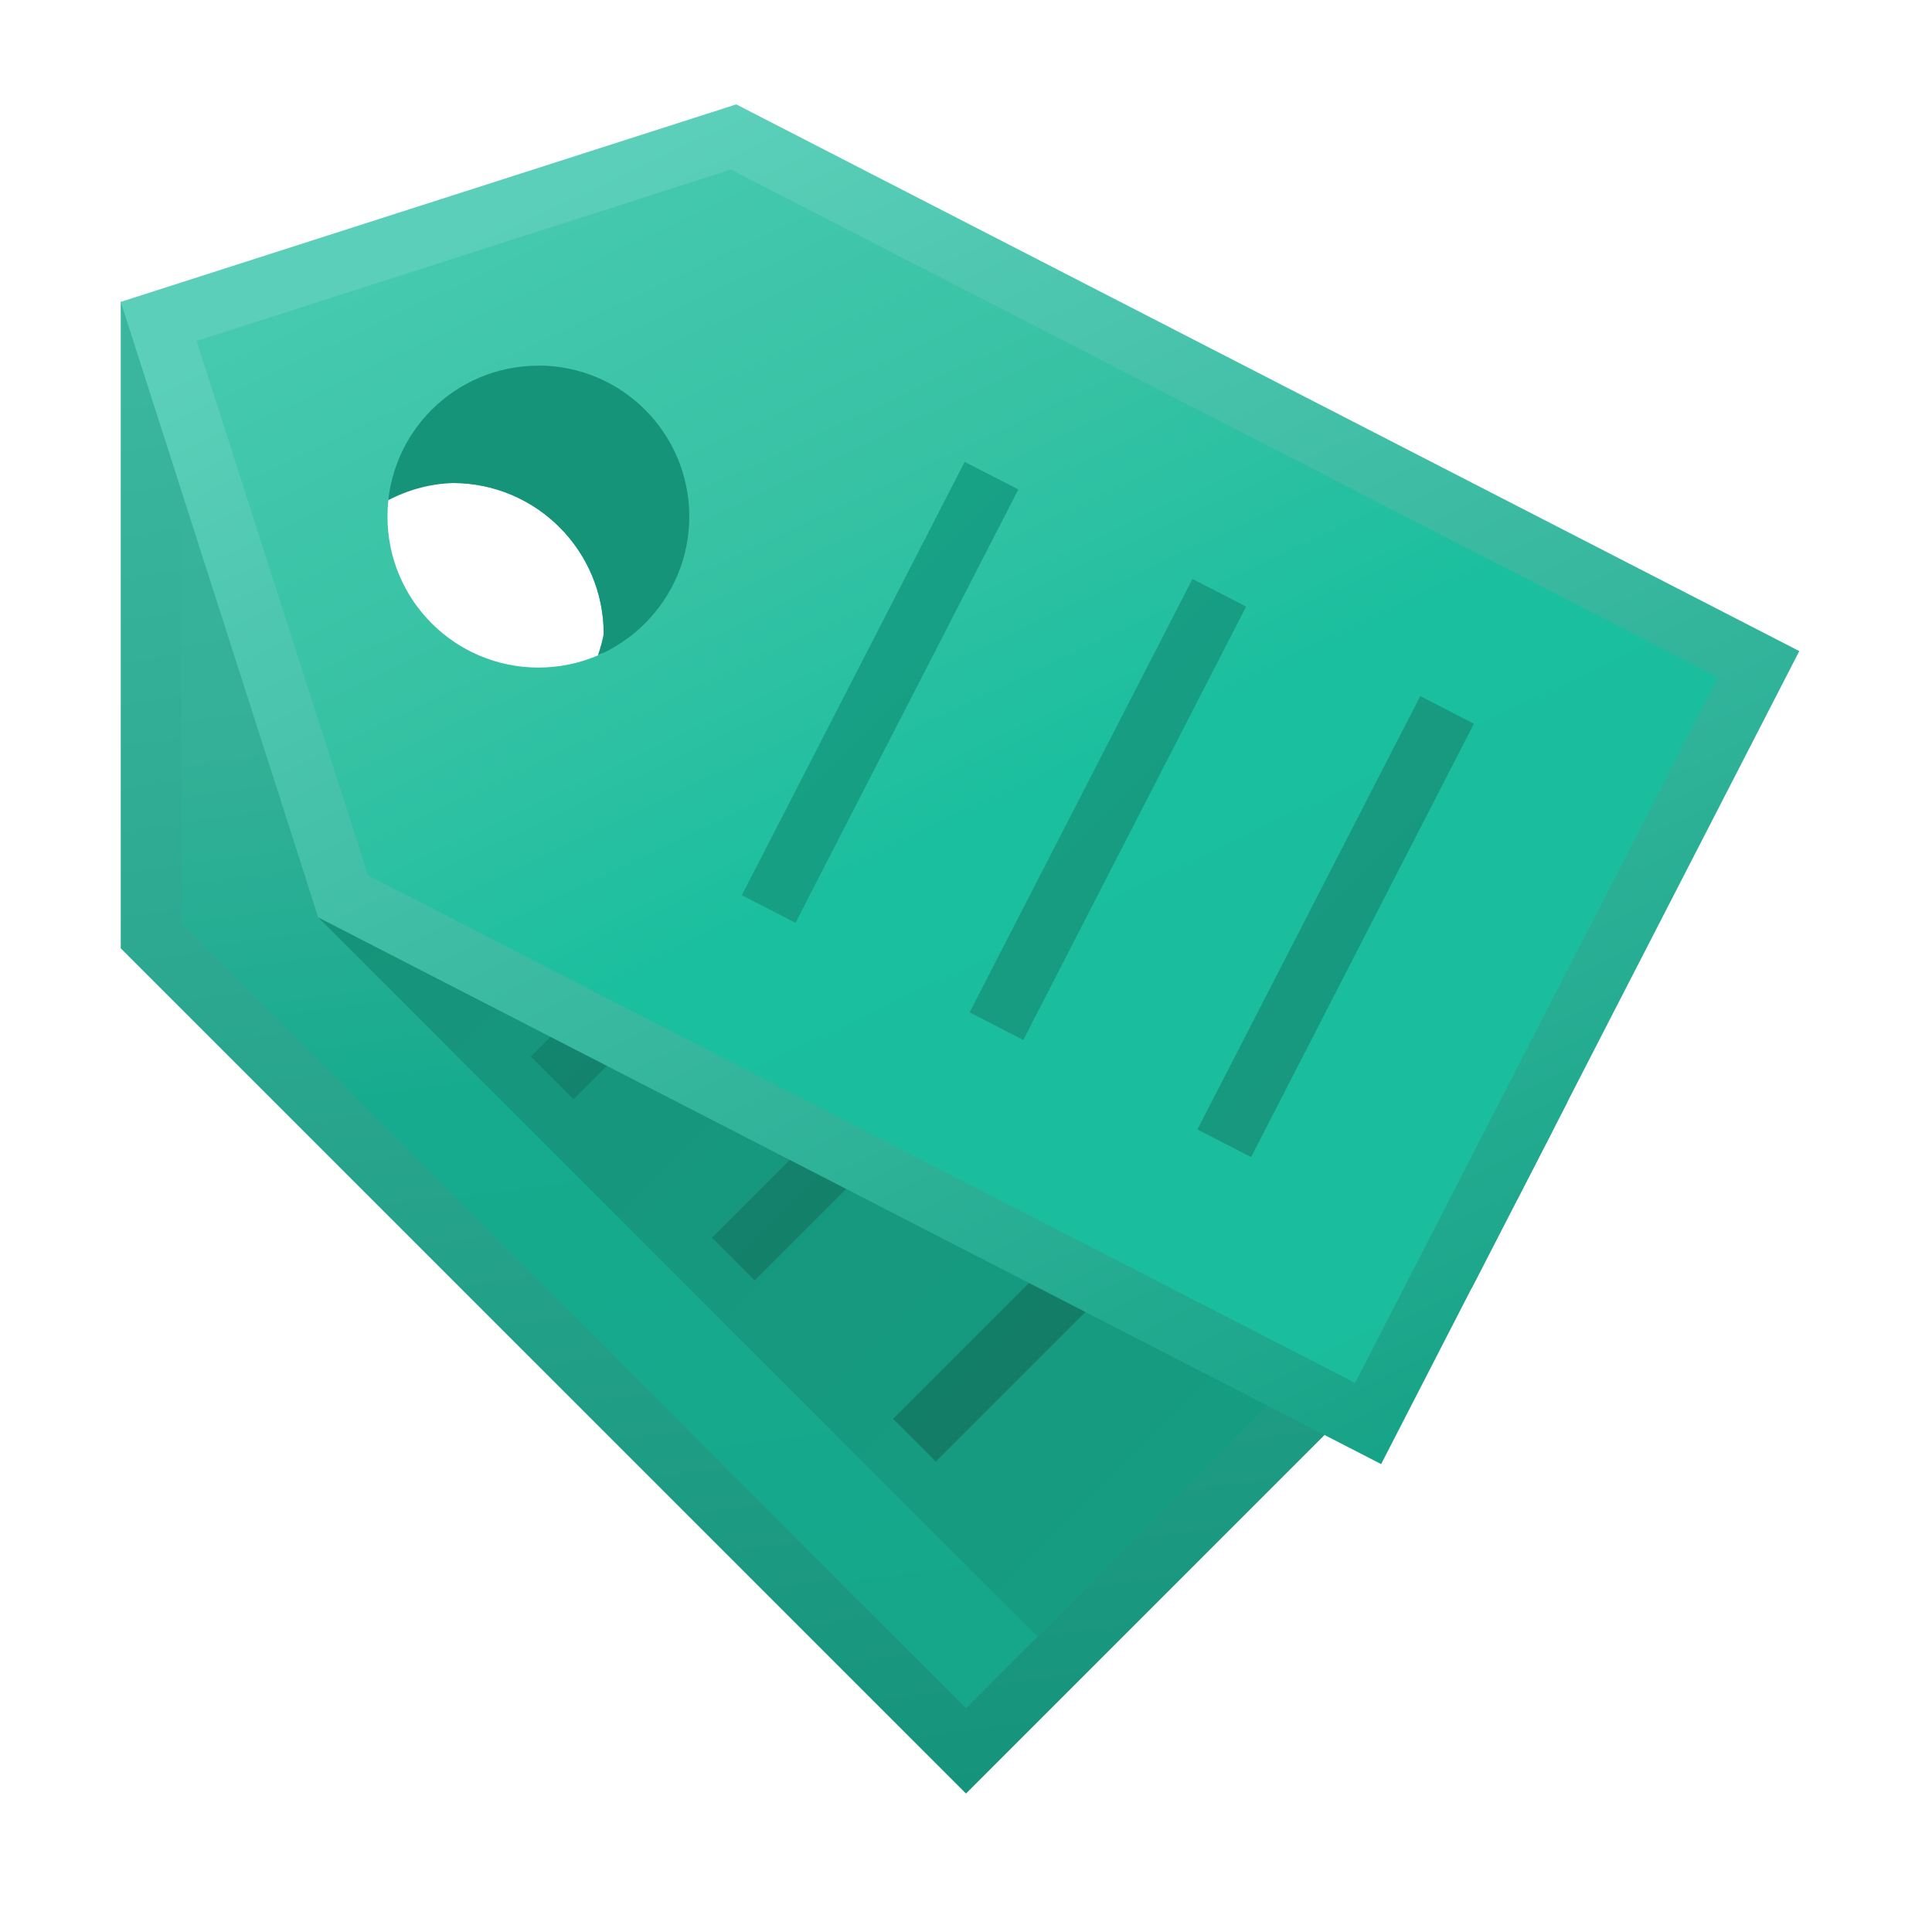
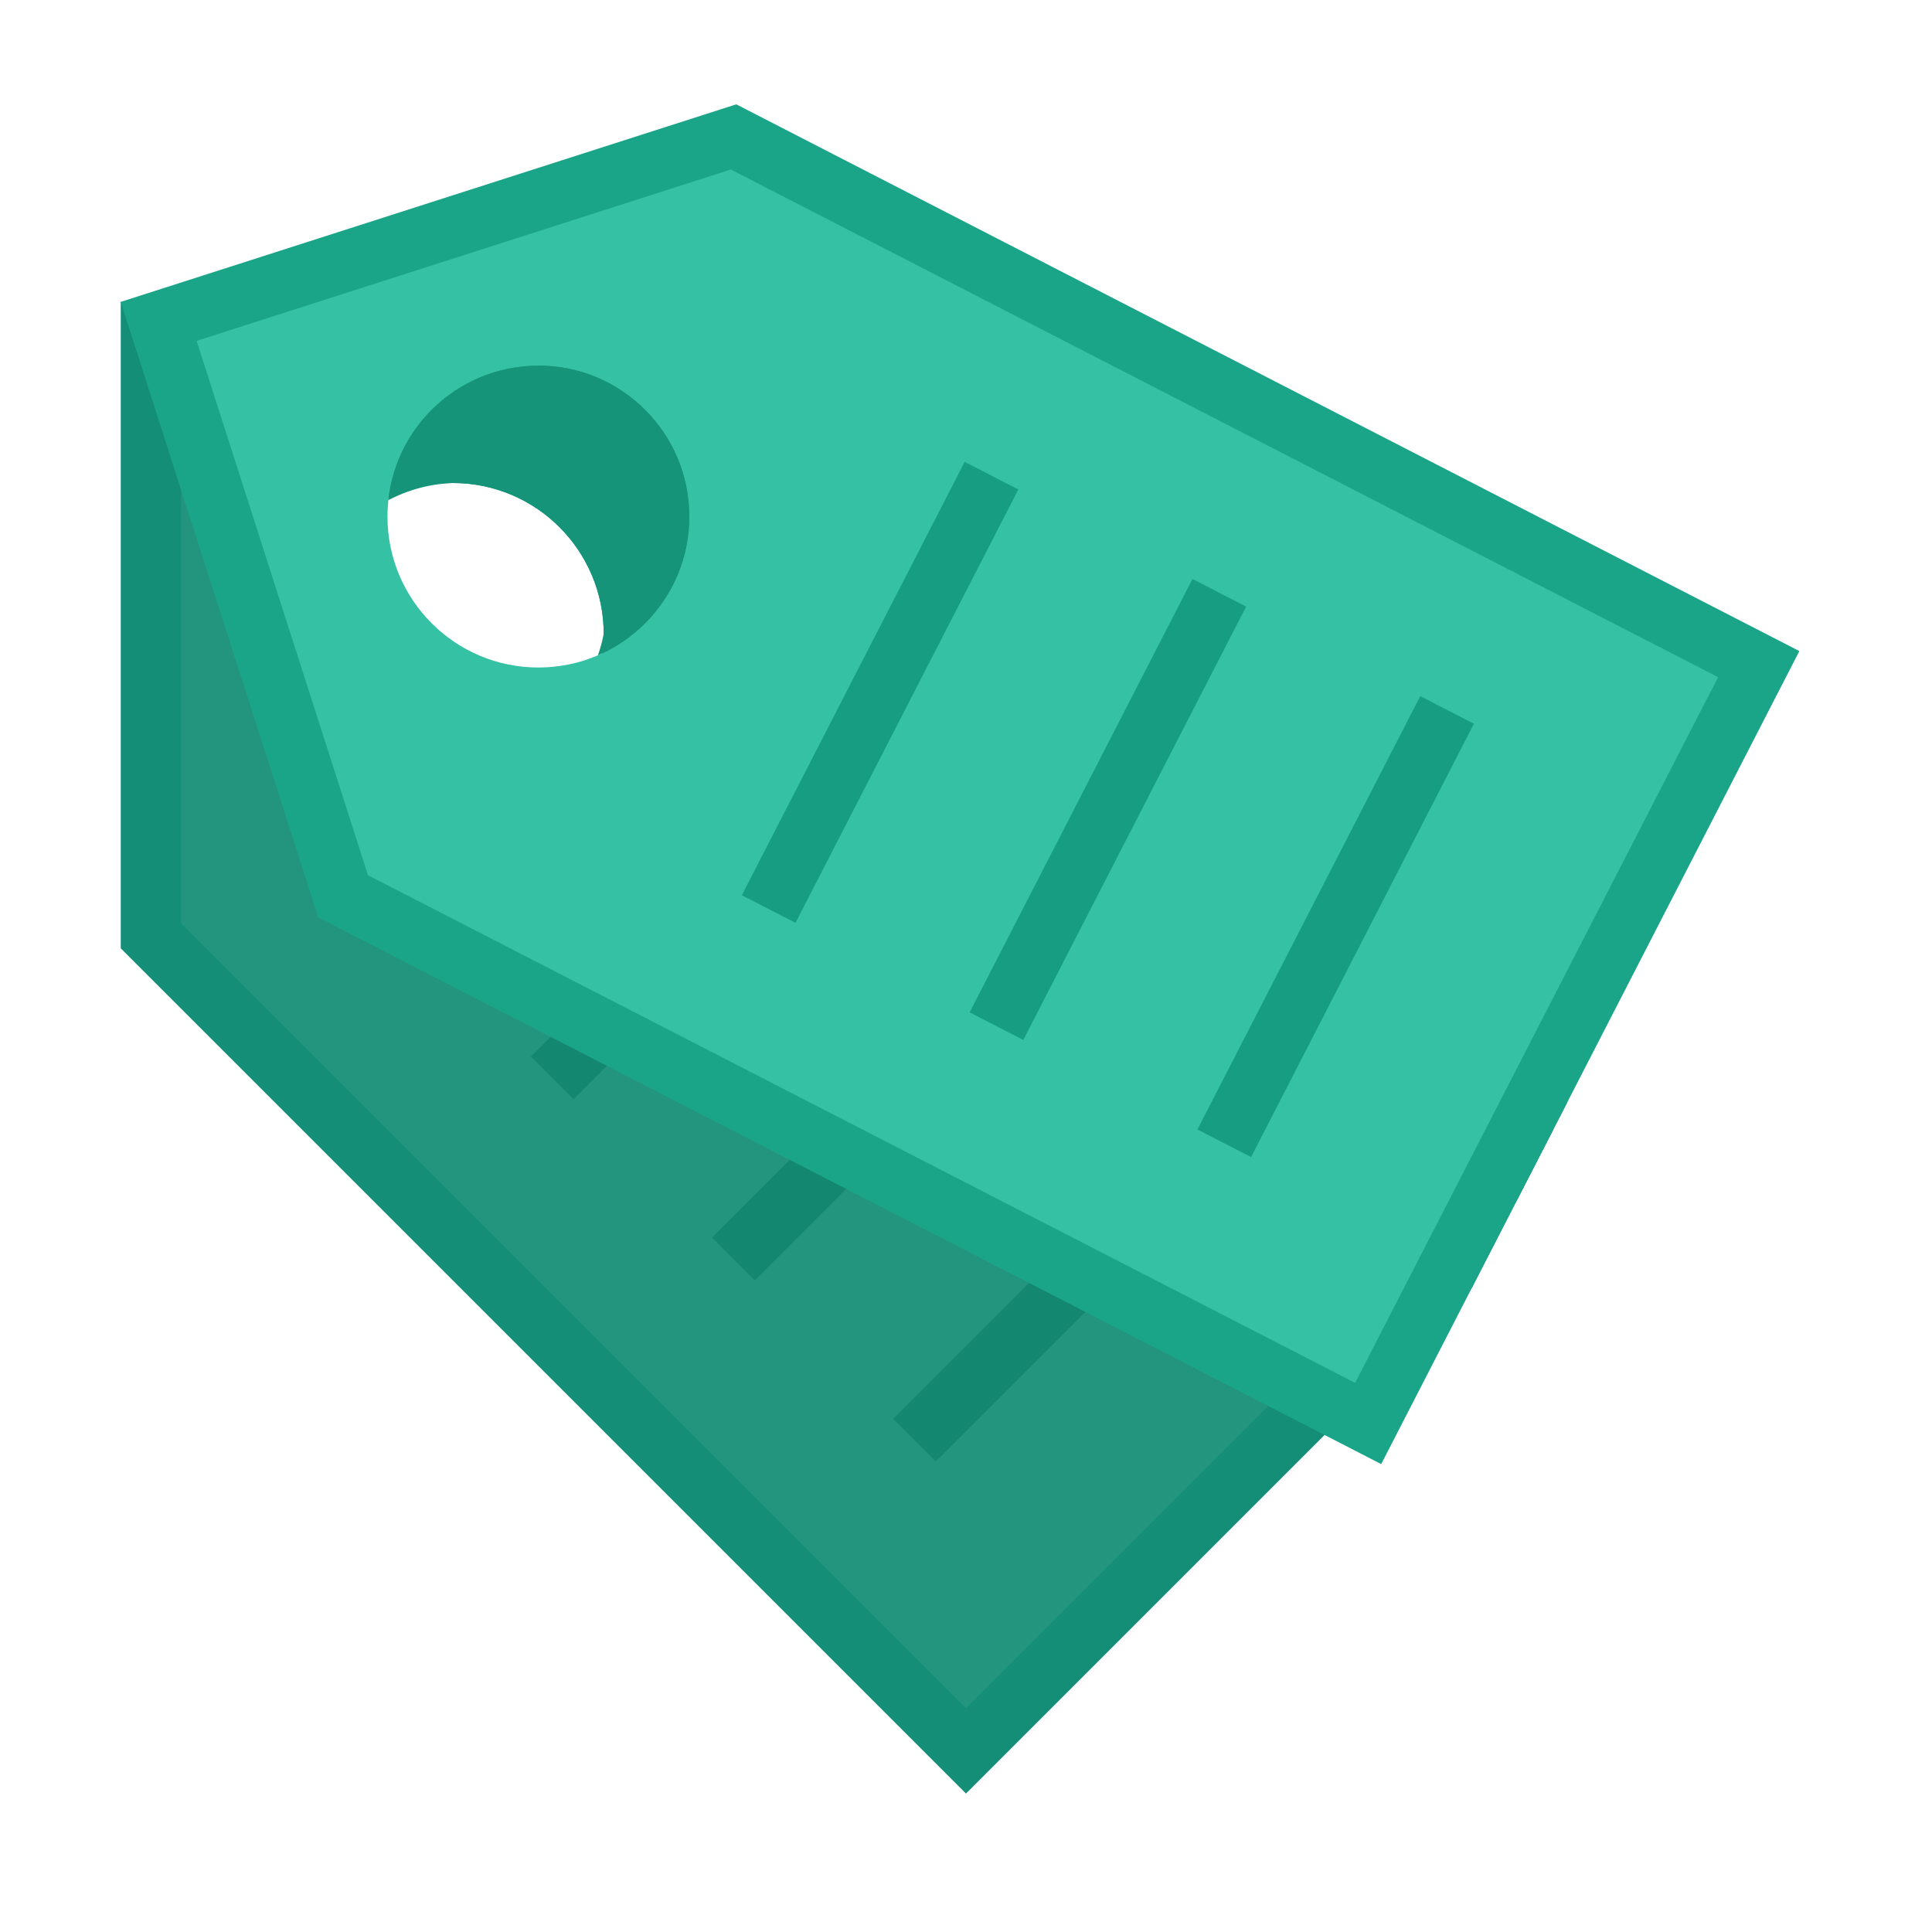
- <svg xmlns="http://www.w3.org/2000/svg" viewBox="0 0 32 32">
-   <linearGradient id="a" gradientUnits="userSpaceOnUse" x1="12.707" x2="16" y1="5" y2="29.707">
-     <stop offset="0" stop-color="#3ab59e" />
-     <stop offset=".25" stop-color="#33b097" />
-     <stop offset=".5" stop-color="#16ab8e" />
-     <stop offset="1" stop-color="#16a68a" />
-   </linearGradient>
-   <linearGradient id="b" gradientUnits="userSpaceOnUse" x1="12.707" x2="16" y1="5" y2="29.707">
-     <stop offset="0" stop-color="#3ab59e" />
-     <stop offset="1" stop-color="#16947b" />
-   </linearGradient>
-   <linearGradient id="c" gradientUnits="userSpaceOnUse" x1="12.195" x2="22.877" y1="1.729" y2="24.25">
-     <stop offset="0" stop-color="#5bcfb9" />
-     <stop offset="1" stop-color="#17a387" />
-   </linearGradient>
-   <linearGradient id="d" gradientUnits="userSpaceOnUse" x1="12.195" x2="22.877" y1="1.729" y2="24.25">
-     <stop offset="0" stop-color="#45c9af" />
-     <stop offset=".25" stop-color="#38c2a4" />
-     <stop offset=".5" stop-color="#1abf9f" />
-     <stop offset="1" stop-color="#1abc9c" />
-   </linearGradient>
-   <linearGradient id="e" gradientUnits="userSpaceOnUse" x1="5.087" x2="17" y1="15.38" y2="27.293">
-     <stop offset="0" stop-color="#16947b" />
-     <stop offset="1" stop-color="#169c81" />
-   </linearGradient>
-   <linearGradient id="f" gradientUnits="userSpaceOnUse" x1="12.592" x2="24.107" y1="7.65" y2="19.165">
-     <stop offset="0" stop-color="#17a387" />
-     <stop offset="1" stop-color="#17967d" />
-   </linearGradient>
-   <linearGradient id="g" gradientUnits="userSpaceOnUse" x1="8.793" x2="21.207" y1="11.793" y2="24.207">
-     <stop offset="0" stop-color="#138770" />
-     <stop offset="1" stop-color="#137a65" />
-   </linearGradient>
-   <path d="m2.5 5.5v10l13.5 13.5 9.129-9.129.592-1.15-13.221-13.221zm5 2.5a2.5 2.5 0 0 1 2.5 2.5 2.5 2.5 0 0 1 -2.5 2.5 2.5 2.5 0 0 1 -2.5-2.5 2.5 2.5 0 0 1 2.5-2.5z" fill="url(#a)" />
-   <path d="m2 5v10.707l14 14 8.381-8.381 1.58-3.072-13.254-13.254zm1 1h9.293l13 13-9.293 9.293-13-13z" fill="url(#b)" />
-   <path d="m5.271 15.195 11.913 11.913 4.108-4.108-14.293-8v-1h-1v1z" fill="url(#e)" />
-   <path d="m14.5 11.793-5.707 5.707.707.707 5.707-5.707zm3 3-5.707 5.707.707.707 5.707-5.707zm3 3-5.707 5.707.707.707 5.707-5.707z" fill="url(#g)" stroke-linecap="square" stroke-miterlimit="0" />
-   <path d="m12.15 2.27-9.521 3.055 3.055 9.521 16.979 8.73 6.467-12.576zm-3.232 3.787a2.5 2.5 0 0 1 2.5 2.5 2.5 2.5 0 0 1 -2.5 2.5 2.5 2.5 0 0 1 -2.5-2.5 2.5 2.5 0 0 1 2.5-2.5z" fill="url(#d)" />
-   <path d="m12.195 1.729-10.195 3.271 3.271 10.195 17.605 9.055.229-.445 6.697-13.021zm-.09 1.08 16.352 8.408-6.012 11.688-16.35-8.408-2.838-8.85z" fill="url(#c)" />
-   <path d="m8.918 6.057c-.69 0-1.317.28-1.77.732-.226.226-.409.496-.535.795-.063.15-.111.306-.145.469-.008.041-.017.082-.023.123-.006.036-.01.073-.014.109a2.5 2.5 0 0 1 1.068-.285 2.5 2.5 0 0 1 2.5 2.5 2.5 2.5 0 0 1 -.096.355c.033-.014.066-.03.098-.045.036-.018.072-.035.107-.055.071-.038.139-.08.205-.125.133-.09.258-.194.371-.307.452-.452.732-1.077.732-1.768 0-.69-.28-1.315-.732-1.768-.452-.452-1.077-.732-1.768-.732z" fill="#15947a" fill-rule="evenodd" />
-   <path d="m15.978 7.65-3.691 7.178.889.457 3.691-7.178zm3.773 1.94-3.691 7.178.889.457 3.691-7.178zm3.773 1.94-3.691 7.178.889.457 3.691-7.178z" fill="url(#f)" stroke-linecap="square" stroke-miterlimit="0" />
+ <svg xmlns="http://www.w3.org/2000/svg" version="1.1" viewBox="0 0 32 32">
+   <path d="m2.5 5.5v10l13.5 13.5 9.129-9.129 0.592-1.15-13.221-13.221zm5 2.5a2.5 2.5 0 0 1 2.5 2.5 2.5 2.5 0 0 1-2.5 2.5 2.5 2.5 0 0 1-2.5-2.5 2.5 2.5 0 0 1 2.5-2.5z" fill="#23957e" />
+   <path d="m2 5v10.707l14 14 8.381-8.381 1.58-3.072-13.254-13.254zm1 1h9.293l13 13-9.293 9.293-13-13z" fill="#158e77" />
+   <path d="m14.5 11.793-5.707 5.707 0.707 0.707 5.707-5.707zm3 3-5.707 5.707 0.707 0.707 5.707-5.707zm3 3-5.707 5.707 0.707 0.707 5.707-5.707z" fill="#138770" stroke-linecap="square" stroke-miterlimit="0" />
+   <path d="m12.15 2.269-9.521 3.055 3.055 9.521 16.979 8.73 6.467-12.576zm-3.232 3.787a2.5 2.5 0 0 1 2.5 2.5 2.5 2.5 0 0 1-2.5 2.5 2.5 2.5 0 0 1-2.5-2.5 2.5 2.5 0 0 1 2.5-2.5z" fill="#35c2a4" />
+   <path d="m12.195 1.728-10.195 3.272 3.272 10.195 17.605 9.055 0.229-0.445 6.697-13.021zm-0.09 1.08 16.352 8.408-6.012 11.688-16.35-8.408-2.838-8.85z" fill="#1aa589" />
+   <path d="m8.918 6.057c-0.69 0-1.317 0.28-1.77 0.732-0.226 0.226-0.409 0.496-0.535 0.795-0.063 0.15-0.111 0.306-0.145 0.469-0.008 0.041-0.017 0.082-0.023 0.123-0.006 0.036-0.01 0.073-0.014 0.109a2.5 2.5 0 0 1 1.068-0.285 2.5 2.5 0 0 1 2.5 2.5 2.5 2.5 0 0 1-0.096 0.355c0.033-0.014 0.066-0.03 0.098-0.045 0.036-0.018 0.072-0.035 0.107-0.055 0.071-0.038 0.139-0.08 0.205-0.125 0.133-0.09 0.258-0.194 0.371-0.307 0.452-0.452 0.732-1.077 0.732-1.768 0-0.69-0.28-1.315-0.732-1.768-0.452-0.452-1.077-0.732-1.768-0.732z" fill="#15947a" fill-rule="evenodd" />
+   <path d="m15.978 7.65-3.691 7.178 0.889 0.457 3.691-7.178zm3.773 1.94-3.691 7.178 0.889 0.457 3.691-7.178zm3.773 1.94-3.691 7.178 0.889 0.457 3.691-7.178z" fill="#179d82" stroke-linecap="square" stroke-miterlimit="0" />
</svg>
